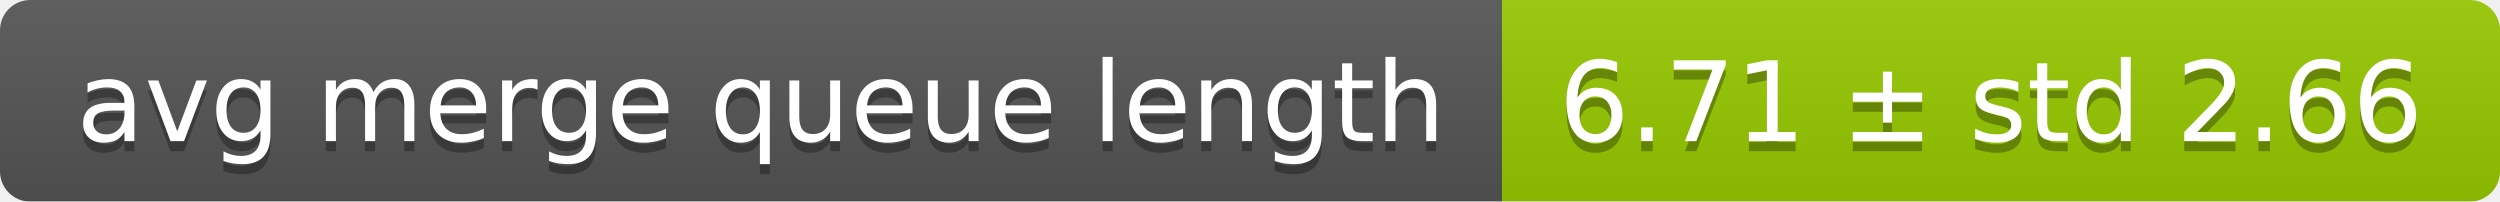
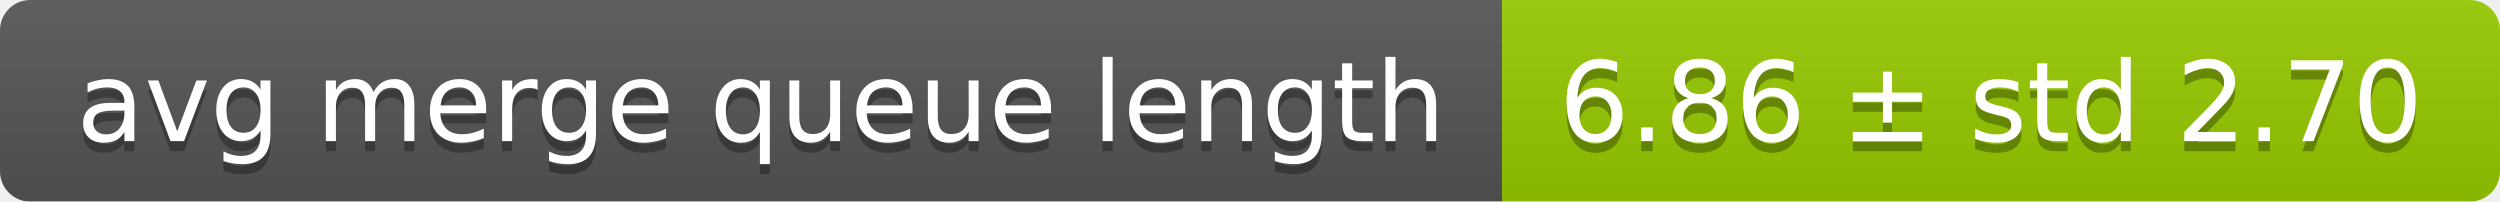
<svg xmlns="http://www.w3.org/2000/svg" width="248" height="20">
  <linearGradient id="smooth" x2="0" y2="100%">
    <stop offset="0" stop-color="#bbb" stop-opacity=".1" />
    <stop offset="1" stop-opacity=".1" />
  </linearGradient>
  <mask id="round">
    <rect width="248" height="20" rx="3" fill="#fff" />
  </mask>
  <g mask="url(#round)">
    <rect width="149" height="20" fill="#555" />
    <rect x="149" width="99" height="20" fill="#97ca00" />
    <rect width="248" height="20" fill="url(#smooth)" />
  </g>
  <g fill="#fff" text-anchor="middle" font-family="DejaVu Sans,Verdana,Geneva,sans-serif" font-size="11">
    <text x="75.5" y="15" fill="#010101" fill-opacity=".3">avg merge queue length</text>
    <text x="75.5" y="14">avg merge queue length</text>
-     <text x="197.5" y="15" fill="#010101" fill-opacity=".3">6.71 ± std 2.66</text>
-     <text x="197.5" y="14">6.71 ± std 2.66</text>
+     <text x="197.5" y="15" fill="#010101" fill-opacity=".3">6.86 ± std 2.70</text>
+     <text x="197.5" y="14">6.86 ± std 2.70</text>
  </g>
</svg>
